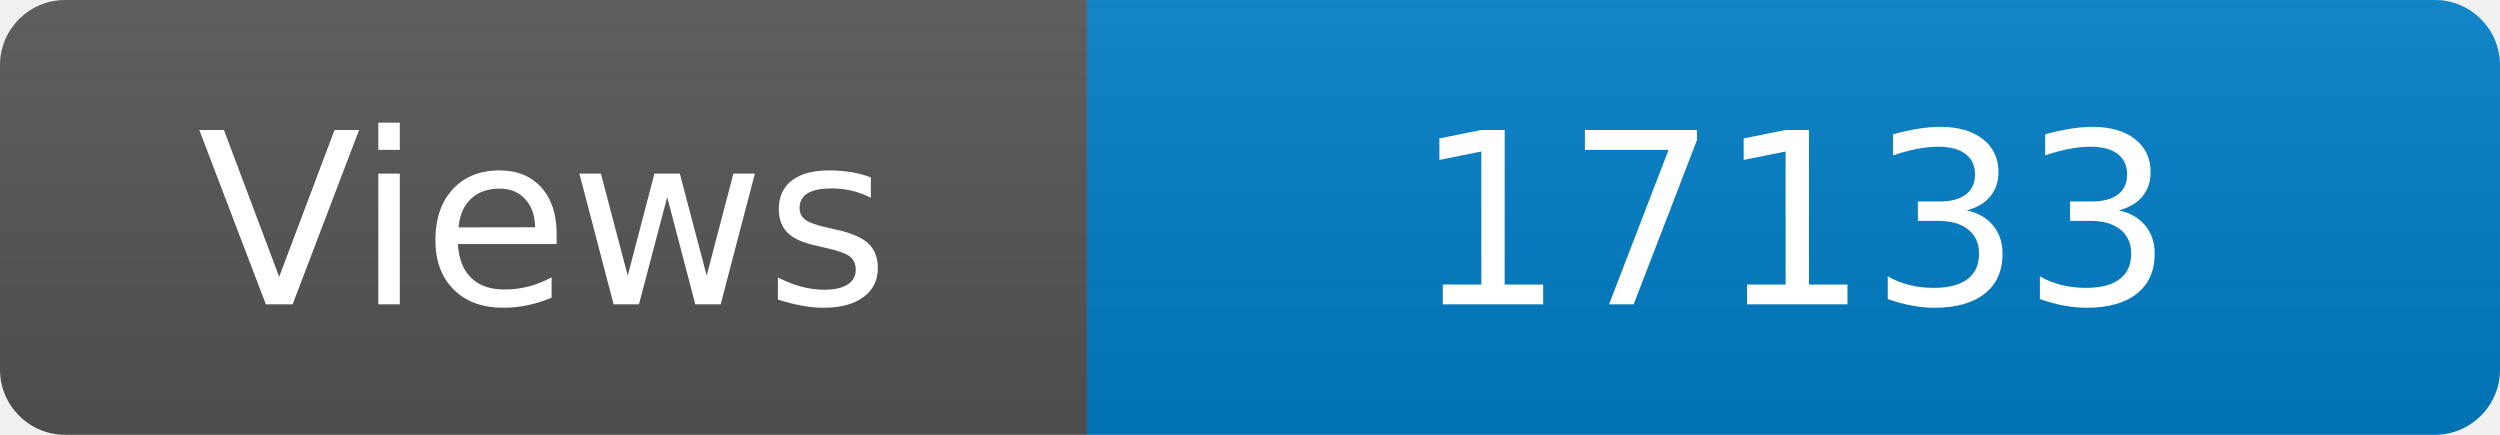
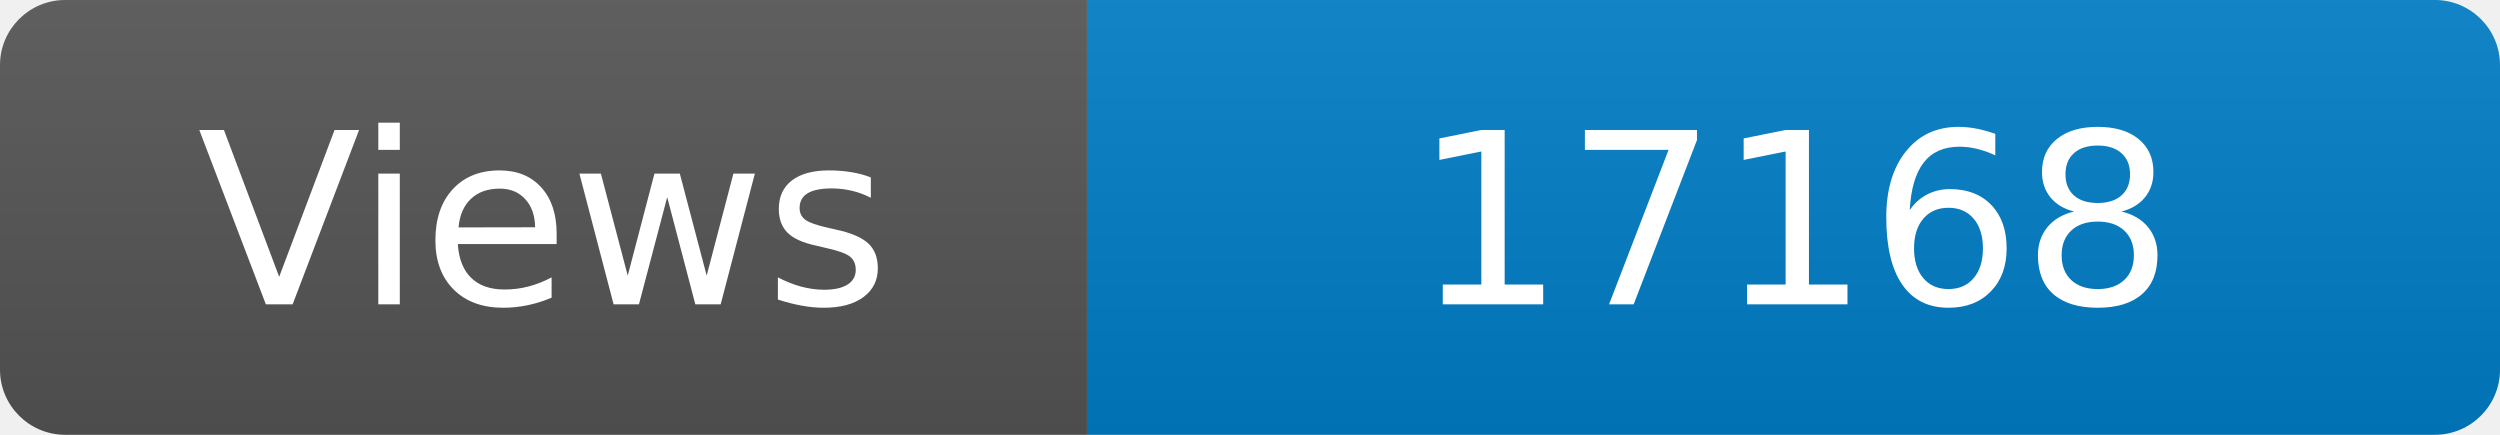
<svg xmlns="http://www.w3.org/2000/svg" width="115" height="20" role="img" aria-label="Maintained?: yes">
  <linearGradient id="s" x2="0" y2="100%">
    <stop offset="0" stop-color="#bbb" stop-opacity=".1" />
    <stop offset="1" stop-opacity=".1" />
  </linearGradient>
  <clipPath id="r">
    <rect width="115" height="20" rx="3" fill="#fff" />
  </clipPath>
  <g clip-path="url(#r)">
    <rect width="50" height="20" fill="#555" />
    <rect x="50" width="160" height="20" fill="#007ec6" />
    <rect width="115" height="20" fill="url(#s)" />
  </g>
  <g fill="#fff" text-anchor="middle" font-family="Verdana,Geneva,DejaVu Sans,sans-serif" font-size="110">
    <text x="250" y="140" transform="scale(.1)" fill="#fff">Views</text>
-     <text x="825" y="140" transform="scale(.1)" fill="#fff">17133</text>
+     <text x="825" y="140" transform="scale(.1)" fill="#fff">17168</text>
  </g>
</svg>
